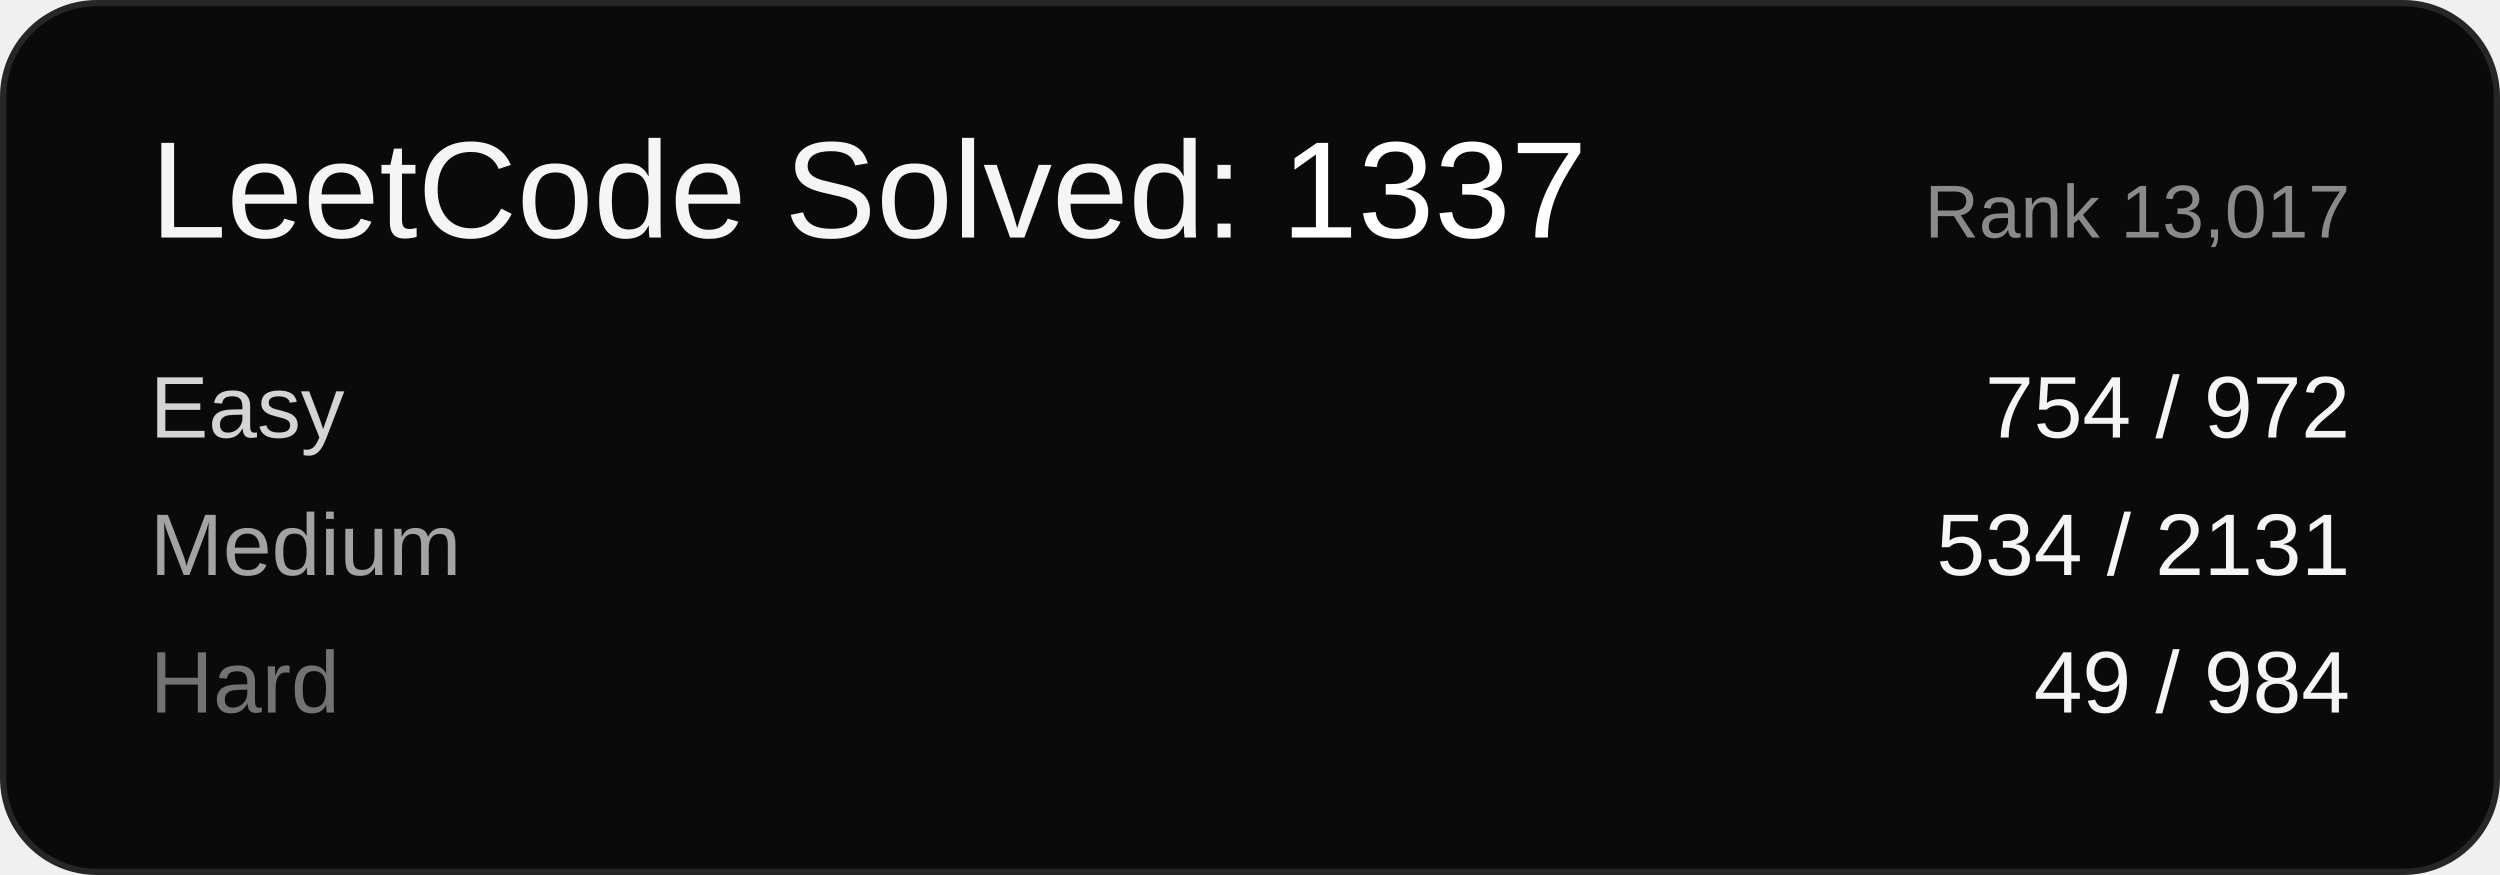
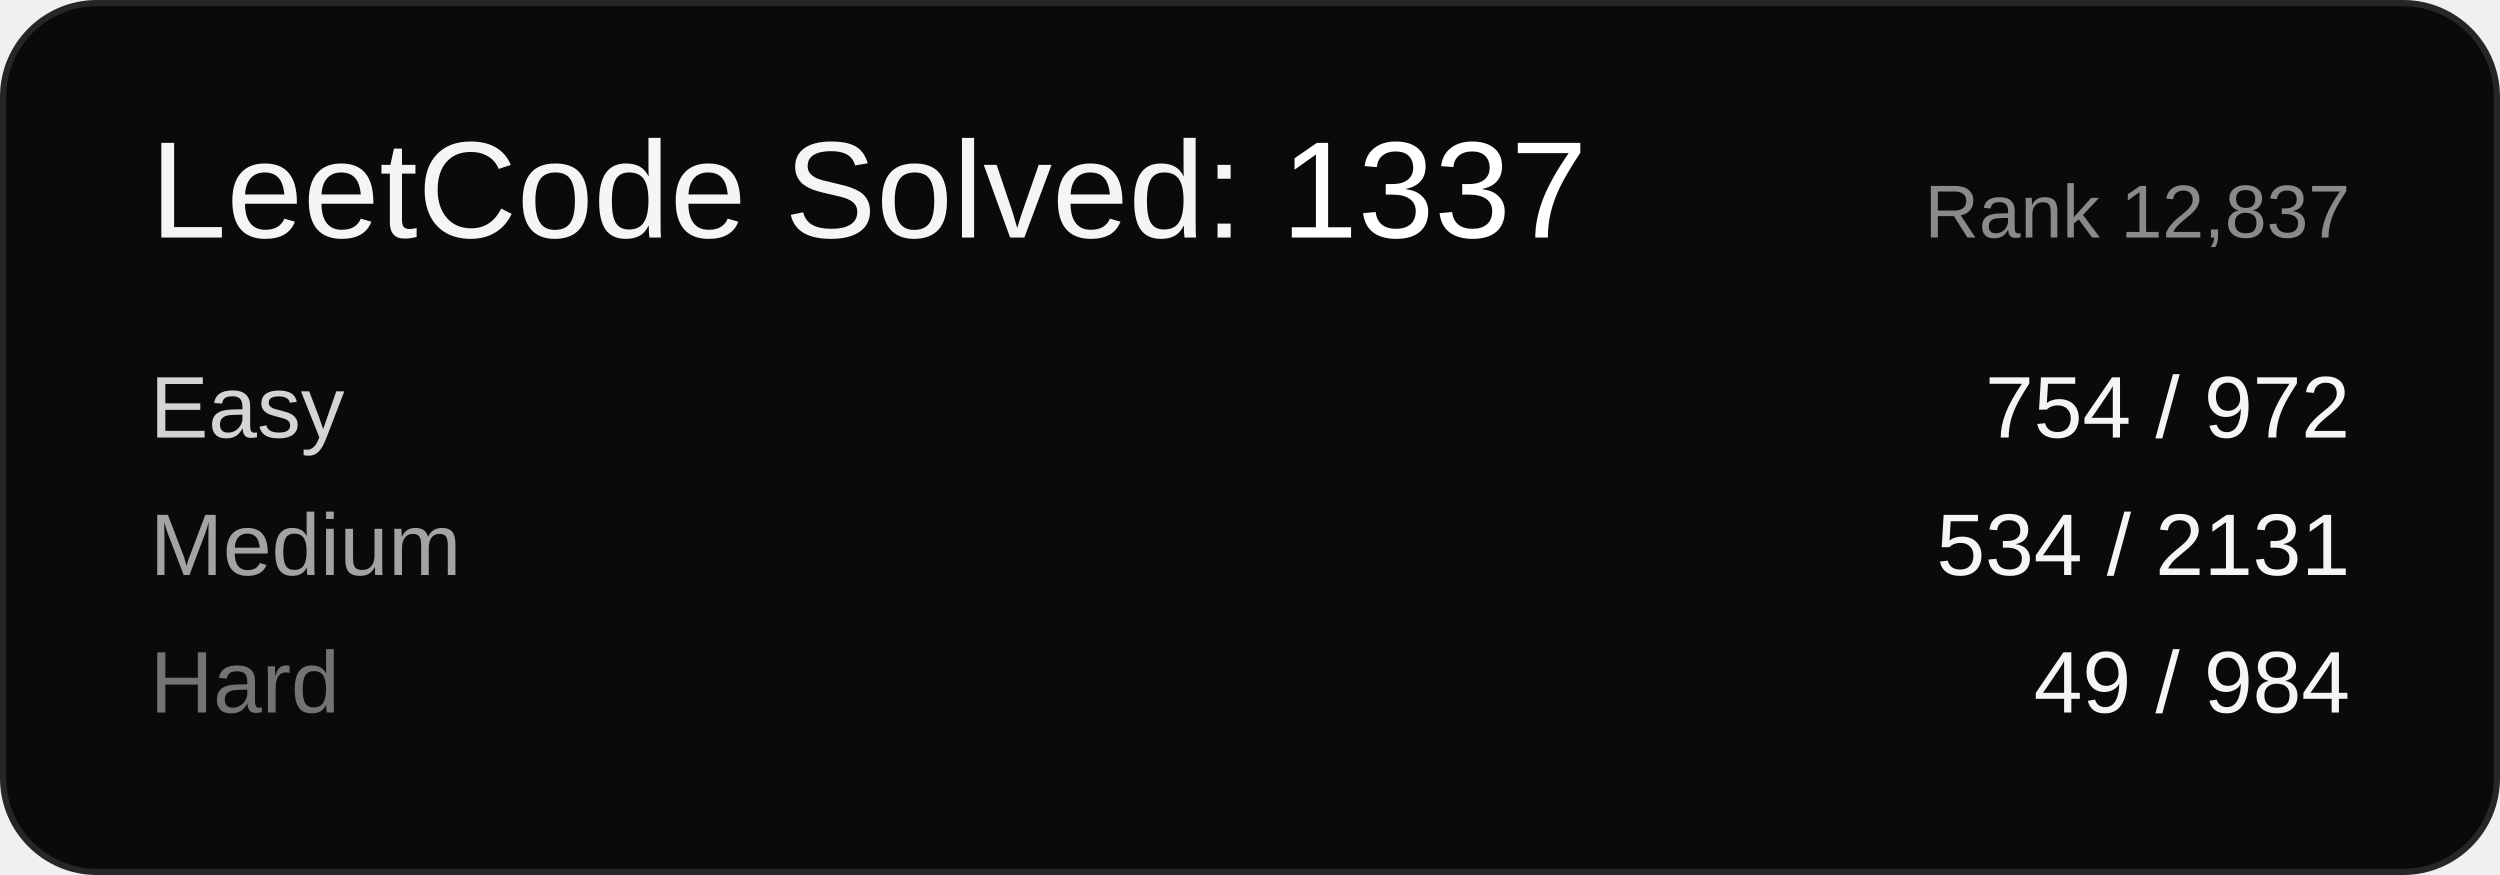
<svg xmlns="http://www.w3.org/2000/svg" width="400" height="140" viewBox="0 0 400 140" font-family="Arial, sans-serif">
  <rect x="0.5" y="0.5" width="399" height="139" rx="15" ry="15" fill="#0a0a0a" stroke="#262626" />
  <text x="24" y="38" font-size="22" fill="#f5f5f5">LeetCode Solved: <tspan fill="#ffffff">1337</tspan>
  </text>
-   <text x="376" y="38" font-size="12" fill="#8a8a8a" text-anchor="end">Rank 13,017</text>
+   <text x="376" y="38" font-size="12" fill="#8a8a8a" text-anchor="end">Rank 12,837</text>
  <text x="24" y="70" font-size="14" fill="#d4d4d4">Easy</text>
  <text x="376" y="70" font-size="14" fill="#f5f5f5" text-anchor="end">754 / 972</text>
  <text x="24" y="92" font-size="14" fill="#a3a3a3">Medium</text>
  <text x="376" y="92" font-size="14" fill="#f5f5f5" text-anchor="end">534 / 2131</text>
  <text x="24" y="114" font-size="14" fill="#737373">Hard</text>
  <text x="376" y="114" font-size="14" fill="#f5f5f5" text-anchor="end">49 / 984</text>
</svg>
